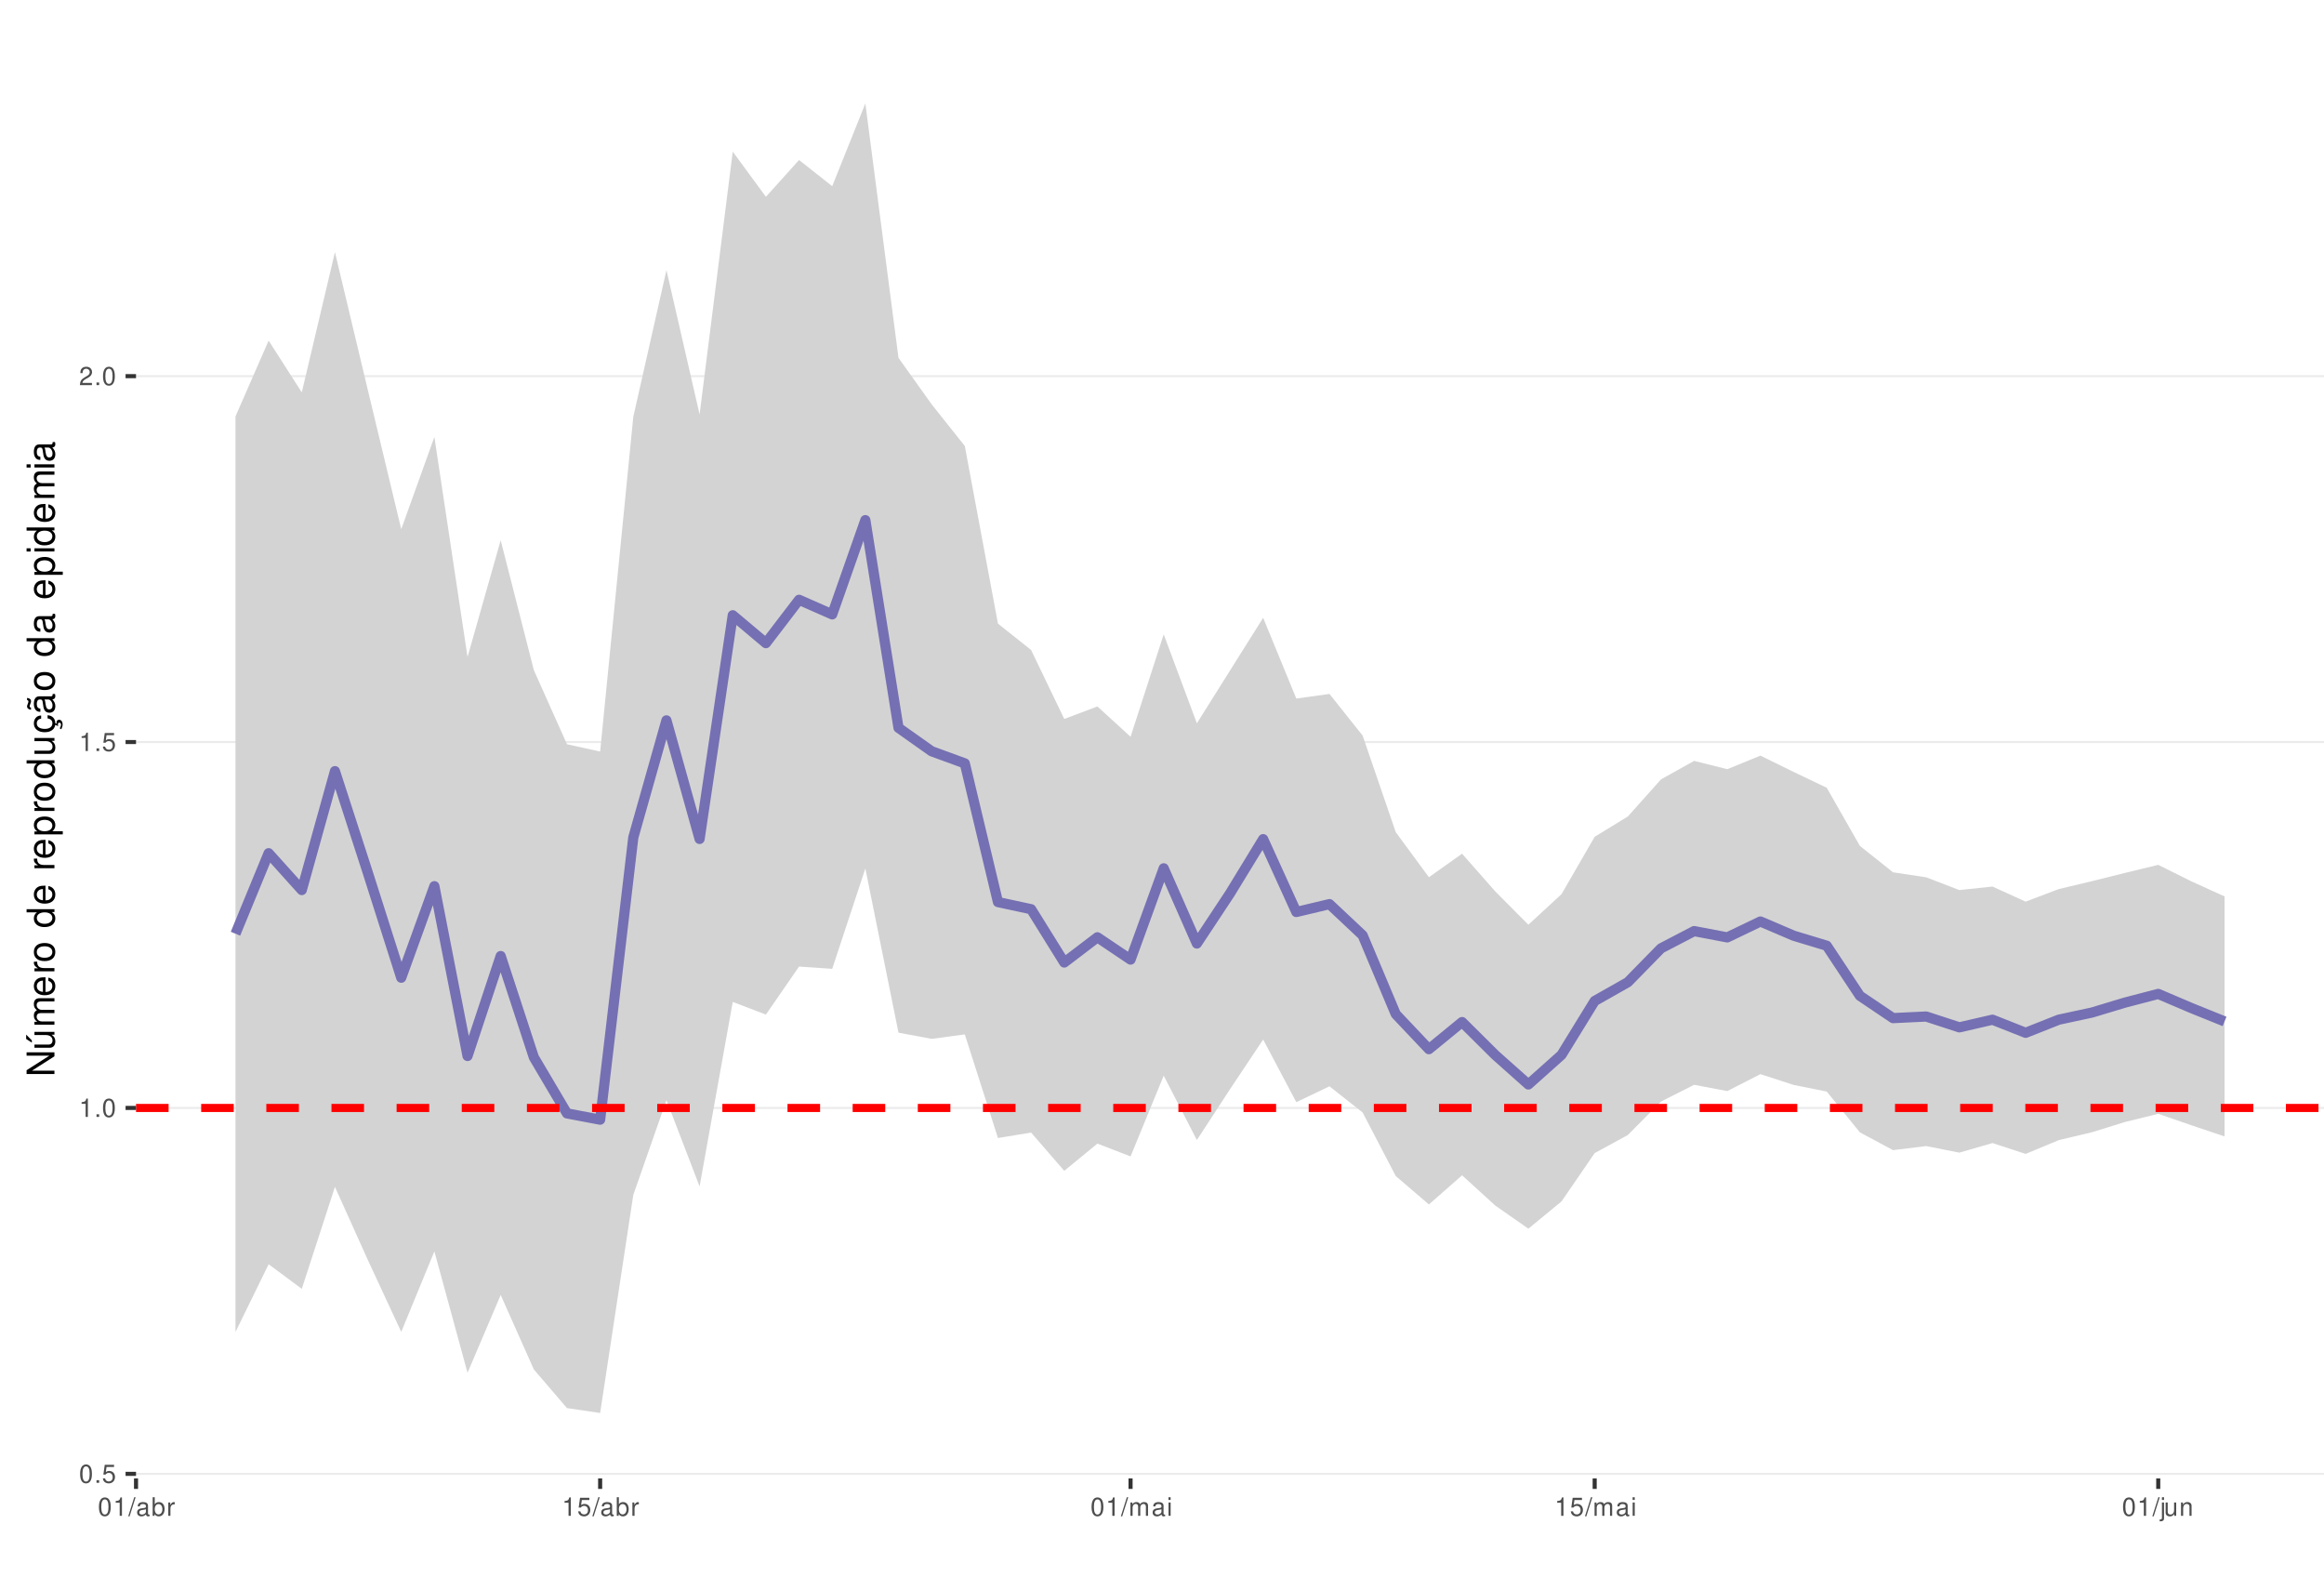
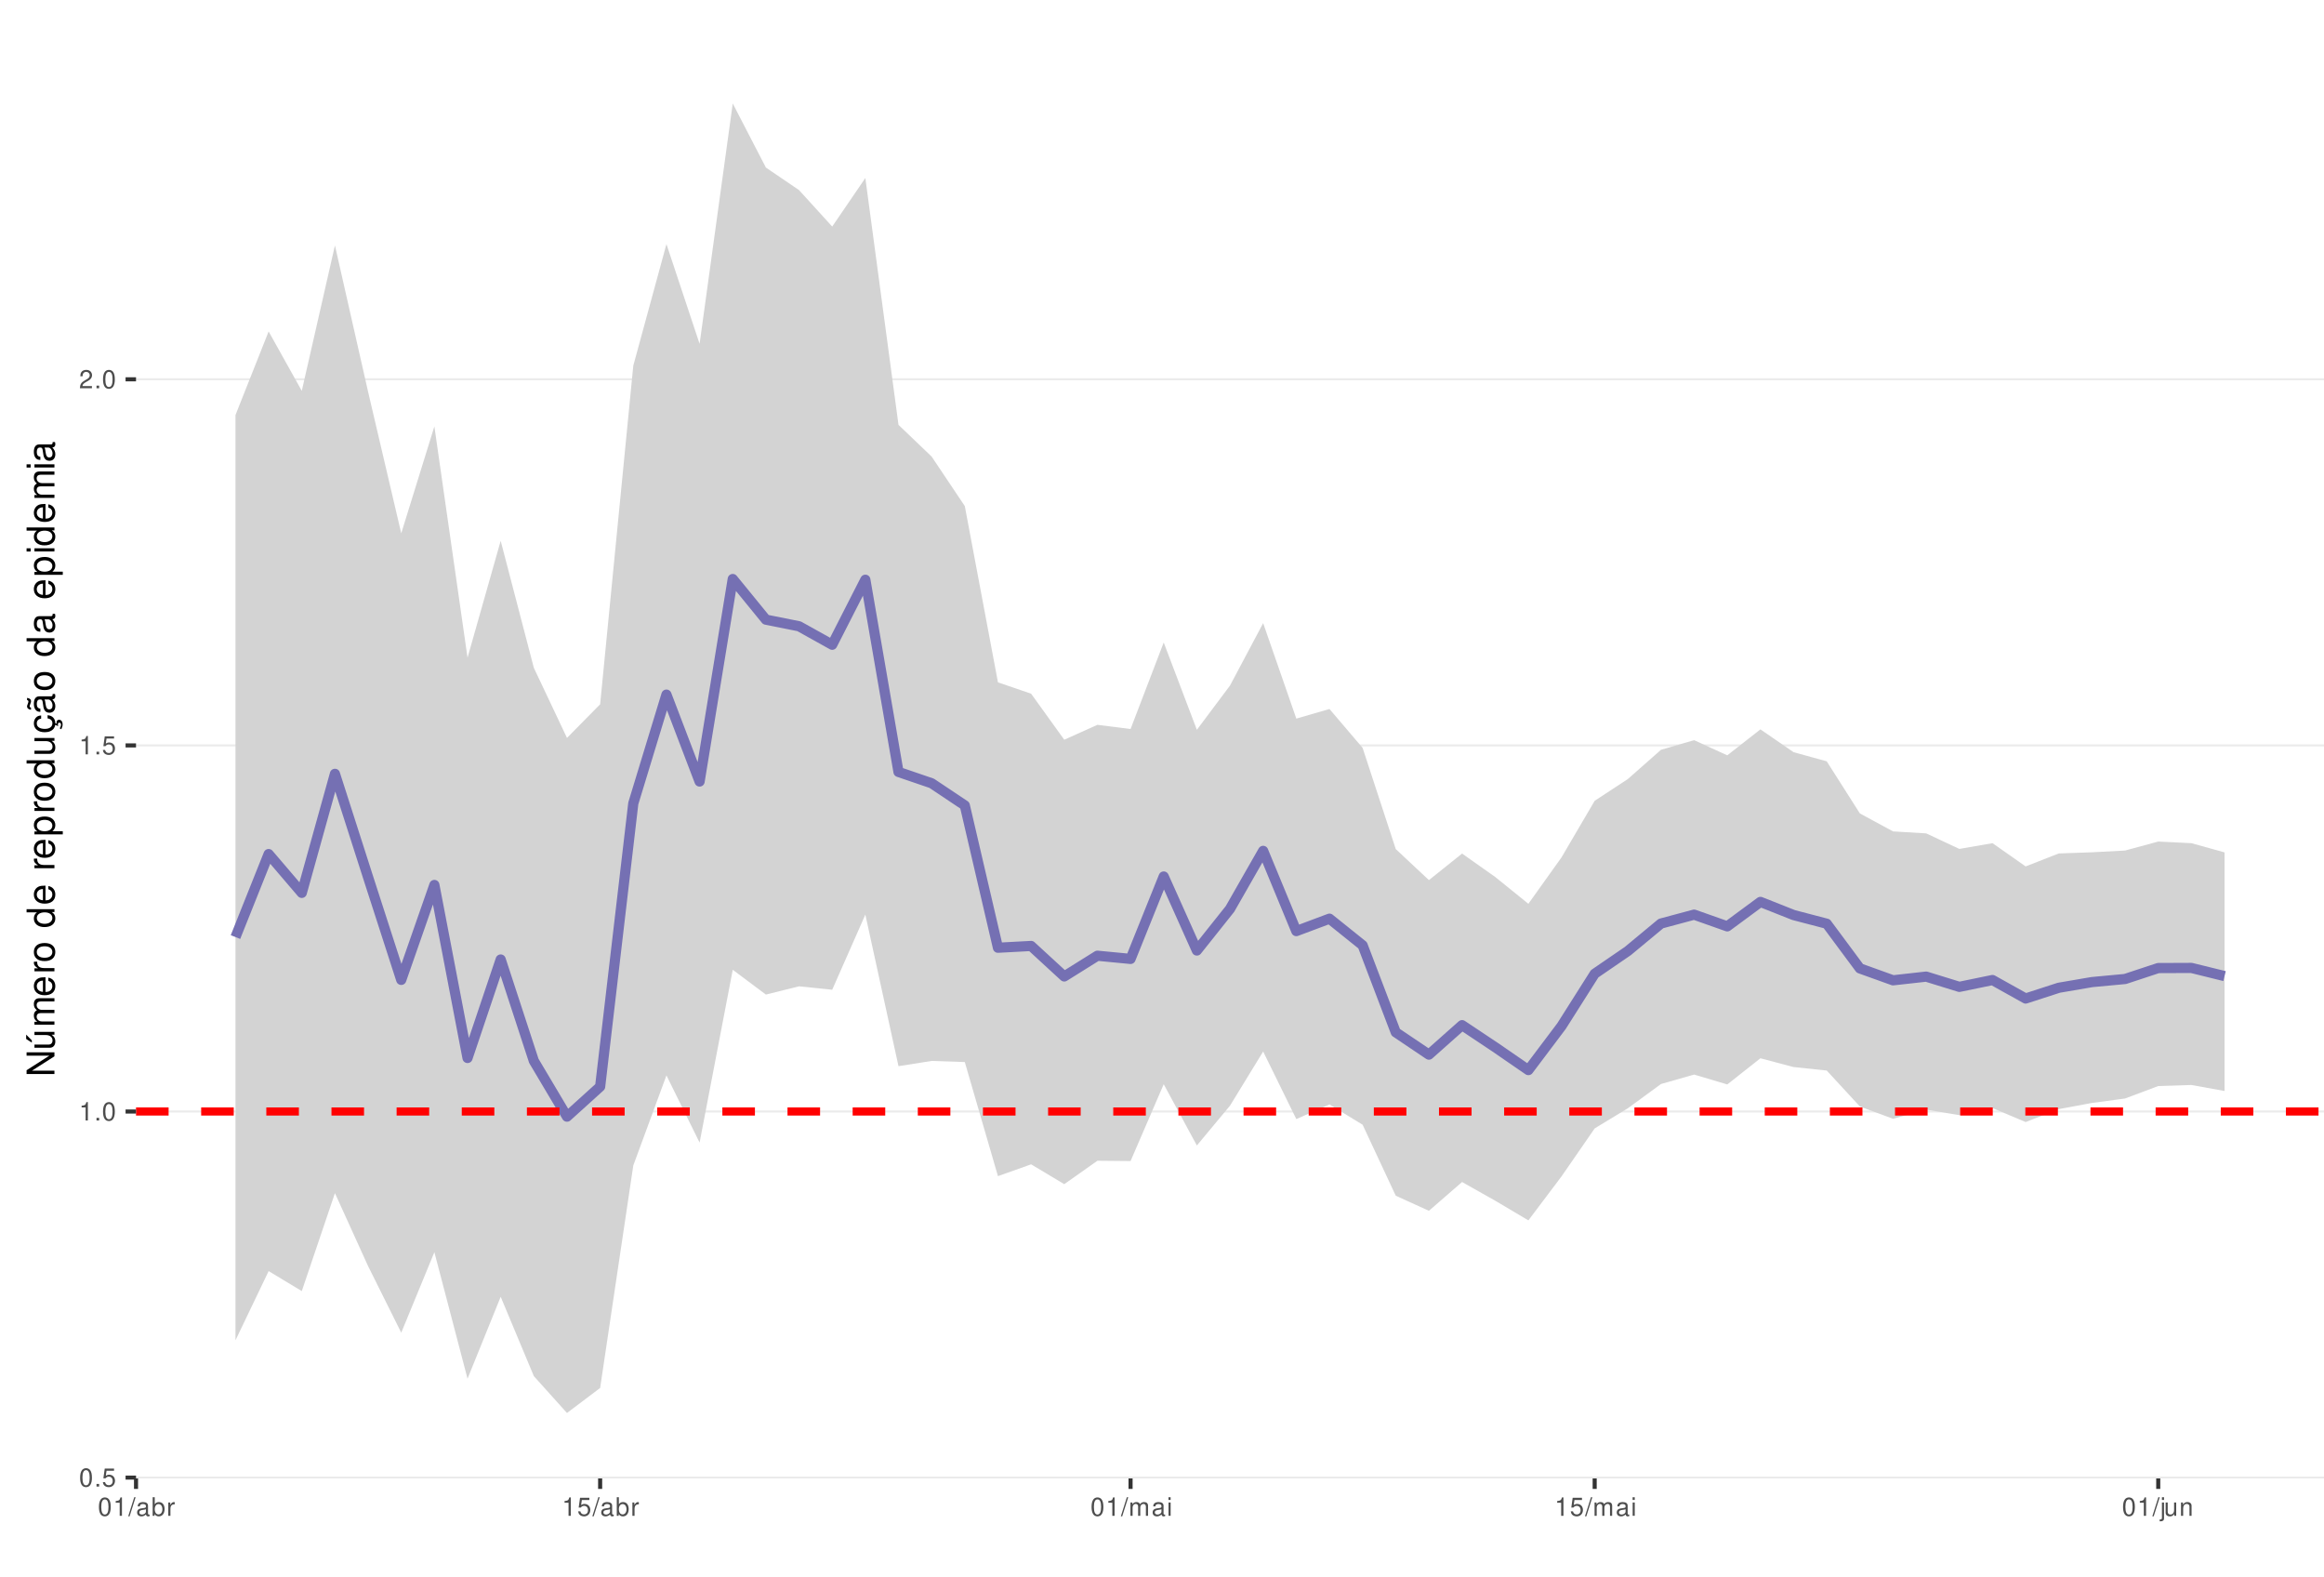
<svg xmlns="http://www.w3.org/2000/svg" xmlns:xlink="http://www.w3.org/1999/xlink" width="609pt" height="413pt" viewBox="0 0 609 413" version="1.1">
  <defs>
    <g>
      <symbol overflow="visible" id="glyph0-0">
        <path style="stroke:none;" d="" />
      </symbol>
      <symbol overflow="visible" id="glyph0-1">
        <path style="stroke:none;" d="M 1.828 -4.812 C 1.391 -4.812 0.984 -4.609 0.75 -4.281 C 0.438 -3.859 0.281 -3.219 0.281 -2.328 C 0.281 -0.703 0.812 0.156 1.828 0.156 C 2.828 0.156 3.375 -0.703 3.375 -2.297 C 3.375 -3.219 3.234 -3.844 2.922 -4.281 C 2.672 -4.625 2.281 -4.812 1.828 -4.812 Z M 1.828 -4.297 C 2.469 -4.297 2.781 -3.641 2.781 -2.344 C 2.781 -0.969 2.469 -0.328 1.812 -0.328 C 1.203 -0.328 0.891 -1 0.891 -2.328 C 0.891 -3.641 1.203 -4.297 1.828 -4.297 Z M 1.828 -4.297 " />
      </symbol>
      <symbol overflow="visible" id="glyph0-2">
        <path style="stroke:none;" d="M 1.266 -0.688 L 0.578 -0.688 L 0.578 0 L 1.266 0 Z M 1.266 -0.688 " />
      </symbol>
      <symbol overflow="visible" id="glyph0-3">
        <path style="stroke:none;" d="M 3.172 -4.719 L 0.734 -4.719 L 0.375 -2.156 L 0.922 -2.156 C 1.188 -2.469 1.422 -2.594 1.797 -2.594 C 2.422 -2.594 2.812 -2.156 2.812 -1.453 C 2.812 -0.781 2.422 -0.359 1.781 -0.359 C 1.266 -0.359 0.953 -0.625 0.812 -1.156 L 0.234 -1.156 C 0.312 -0.766 0.375 -0.578 0.516 -0.406 C 0.781 -0.047 1.266 0.156 1.797 0.156 C 2.75 0.156 3.422 -0.547 3.422 -1.531 C 3.422 -2.469 2.797 -3.109 1.891 -3.109 C 1.562 -3.109 1.297 -3.016 1.016 -2.828 L 1.203 -4.141 L 3.172 -4.141 Z M 3.172 -4.719 " />
      </symbol>
      <symbol overflow="visible" id="glyph0-4">
        <path style="stroke:none;" d="M 1.719 -3.422 L 1.719 0 L 2.312 0 L 2.312 -4.812 L 1.922 -4.812 C 1.719 -4.078 1.578 -3.969 0.672 -3.859 L 0.672 -3.422 Z M 1.719 -3.422 " />
      </symbol>
      <symbol overflow="visible" id="glyph0-5">
        <path style="stroke:none;" d="M 3.375 -0.578 L 0.891 -0.578 C 0.938 -0.984 1.156 -1.234 1.734 -1.578 L 2.406 -1.953 C 3.062 -2.328 3.406 -2.812 3.406 -3.406 C 3.406 -3.812 3.234 -4.188 2.969 -4.438 C 2.688 -4.688 2.344 -4.812 1.891 -4.812 C 1.297 -4.812 0.844 -4.594 0.578 -4.188 C 0.422 -3.938 0.344 -3.641 0.328 -3.141 L 0.922 -3.141 C 0.938 -3.469 0.984 -3.672 1.062 -3.828 C 1.219 -4.125 1.516 -4.297 1.875 -4.297 C 2.406 -4.297 2.797 -3.906 2.797 -3.391 C 2.797 -3.016 2.578 -2.672 2.156 -2.438 L 1.547 -2.078 C 0.562 -1.516 0.281 -1.062 0.219 0 L 3.375 0 Z M 3.375 -0.578 " />
      </symbol>
      <symbol overflow="visible" id="glyph0-6">
        <path style="stroke:none;" d="M 1.531 -4.859 L -0.047 0.141 L 0.312 0.141 L 1.891 -4.859 Z M 1.531 -4.859 " />
      </symbol>
      <symbol overflow="visible" id="glyph0-7">
        <path style="stroke:none;" d="M 3.562 -0.328 C 3.5 -0.312 3.469 -0.312 3.438 -0.312 C 3.25 -0.312 3.141 -0.406 3.141 -0.578 L 3.141 -2.641 C 3.141 -3.25 2.688 -3.594 1.828 -3.594 C 1.312 -3.594 0.906 -3.438 0.672 -3.188 C 0.516 -3 0.453 -2.797 0.438 -2.453 L 0.984 -2.453 C 1.031 -2.875 1.297 -3.078 1.812 -3.078 C 2.312 -3.078 2.594 -2.891 2.594 -2.562 L 2.594 -2.406 C 2.578 -2.172 2.469 -2.078 2.016 -2.031 C 1.219 -1.922 1.109 -1.891 0.891 -1.812 C 0.484 -1.641 0.281 -1.328 0.281 -0.875 C 0.281 -0.25 0.719 0.156 1.422 0.156 C 1.859 0.156 2.219 0 2.609 -0.359 C 2.656 0 2.828 0.156 3.188 0.156 C 3.297 0.156 3.375 0.141 3.562 0.094 Z M 2.594 -1.094 C 2.594 -0.906 2.531 -0.797 2.375 -0.641 C 2.141 -0.438 1.875 -0.328 1.547 -0.328 C 1.109 -0.328 0.859 -0.547 0.859 -0.891 C 0.859 -1.266 1.094 -1.438 1.703 -1.531 C 2.297 -1.609 2.406 -1.641 2.594 -1.719 Z M 2.594 -1.094 " />
      </symbol>
      <symbol overflow="visible" id="glyph0-8">
        <path style="stroke:none;" d="M 0.359 -4.859 L 0.359 0 L 0.859 0 L 0.859 -0.453 C 1.125 -0.047 1.484 0.156 1.969 0.156 C 2.875 0.156 3.484 -0.594 3.484 -1.75 C 3.484 -2.891 2.922 -3.594 1.984 -3.594 C 1.516 -3.594 1.172 -3.406 0.906 -3.016 L 0.906 -4.859 Z M 1.891 -3.062 C 2.5 -3.062 2.906 -2.531 2.906 -1.703 C 2.906 -0.906 2.484 -0.359 1.891 -0.359 C 1.297 -0.359 0.906 -0.906 0.906 -1.719 C 0.906 -2.531 1.297 -3.062 1.891 -3.062 Z M 1.891 -3.062 " />
      </symbol>
      <symbol overflow="visible" id="glyph0-9">
        <path style="stroke:none;" d="M 0.453 -3.484 L 0.453 0 L 1.016 0 L 1.016 -1.812 C 1.031 -2.656 1.375 -3.016 2.141 -3 L 2.141 -3.562 C 2.047 -3.578 1.984 -3.594 1.922 -3.594 C 1.562 -3.594 1.297 -3.375 0.969 -2.859 L 0.969 -3.484 Z M 0.453 -3.484 " />
      </symbol>
      <symbol overflow="visible" id="glyph0-10">
        <path style="stroke:none;" d="M 0.469 -3.484 L 0.469 0 L 1.031 0 L 1.031 -2.188 C 1.031 -2.703 1.391 -3.109 1.844 -3.109 C 2.25 -3.109 2.484 -2.844 2.484 -2.406 L 2.484 0 L 3.047 0 L 3.047 -2.188 C 3.047 -2.703 3.422 -3.109 3.875 -3.109 C 4.266 -3.109 4.516 -2.844 4.516 -2.406 L 4.516 0 L 5.078 0 L 5.078 -2.609 C 5.078 -3.234 4.719 -3.594 4.062 -3.594 C 3.594 -3.594 3.312 -3.453 2.984 -3.062 C 2.781 -3.422 2.5 -3.594 2.047 -3.594 C 1.578 -3.594 1.266 -3.422 0.984 -3 L 0.984 -3.484 Z M 0.469 -3.484 " />
      </symbol>
      <symbol overflow="visible" id="glyph0-11">
        <path style="stroke:none;" d="M 1 -3.484 L 0.453 -3.484 L 0.453 0 L 1 0 Z M 1 -4.859 L 0.438 -4.859 L 0.438 -4.156 L 1 -4.156 Z M 1 -4.859 " />
      </symbol>
      <symbol overflow="visible" id="glyph0-12">
        <path style="stroke:none;" d="M 0.469 -3.484 L 0.469 0.5 C 0.469 0.859 0.359 0.969 0.016 0.969 C -0.031 0.969 -0.047 0.969 -0.125 0.953 L -0.125 1.438 C -0.047 1.438 -0.016 1.453 0.062 1.453 C 0.688 1.453 1.016 1.203 1.016 0.719 L 1.016 -3.484 Z M 1.016 -4.859 L 0.469 -4.859 L 0.469 -4.156 L 1.016 -4.156 Z M 1.016 -4.859 " />
      </symbol>
      <symbol overflow="visible" id="glyph0-13">
        <path style="stroke:none;" d="M 3.203 0 L 3.203 -3.484 L 2.656 -3.484 L 2.656 -1.516 C 2.656 -0.797 2.281 -0.328 1.703 -0.328 C 1.266 -0.328 0.984 -0.594 0.984 -1.016 L 0.984 -3.484 L 0.438 -3.484 L 0.438 -0.797 C 0.438 -0.219 0.859 0.156 1.547 0.156 C 2.062 0.156 2.391 -0.031 2.703 -0.484 L 2.703 0 Z M 3.203 0 " />
      </symbol>
      <symbol overflow="visible" id="glyph0-14">
        <path style="stroke:none;" d="M 0.469 -3.484 L 0.469 0 L 1.031 0 L 1.031 -1.922 C 1.031 -2.641 1.391 -3.109 1.969 -3.109 C 2.406 -3.109 2.688 -2.828 2.688 -2.422 L 2.688 0 L 3.234 0 L 3.234 -2.641 C 3.234 -3.219 2.812 -3.594 2.141 -3.594 C 1.625 -3.594 1.281 -3.391 0.984 -2.906 L 0.984 -3.484 Z M 0.469 -3.484 " />
      </symbol>
      <symbol overflow="visible" id="glyph1-0">
        <path style="stroke:none;" d="" />
      </symbol>
      <symbol overflow="visible" id="glyph1-1">
        <path style="stroke:none;" d="M -7.297 -6.453 L -7.297 -5.578 L -1.328 -5.578 L -7.297 -1.766 L -7.297 -0.766 L 0 -0.766 L 0 -1.641 L -5.906 -1.641 L 0 -5.406 L 0 -6.453 Z M -7.297 -6.453 " />
      </symbol>
      <symbol overflow="visible" id="glyph1-2">
        <path style="stroke:none;" d="M 0 -4.812 L -5.234 -4.812 L -5.234 -3.984 L -2.266 -3.984 C -1.203 -3.984 -0.5 -3.438 -0.5 -2.562 C -0.5 -1.906 -0.906 -1.484 -1.531 -1.484 L -5.234 -1.484 L -5.234 -0.656 L -1.203 -0.656 C -0.328 -0.656 0.234 -1.297 0.234 -2.312 C 0.234 -3.094 -0.047 -3.578 -0.734 -4.062 L 0 -4.062 Z M -7.406 -2.953 L -5.922 -2 L -5.922 -2.594 L -7.406 -4.094 Z M -7.406 -2.953 " />
      </symbol>
      <symbol overflow="visible" id="glyph1-3">
        <path style="stroke:none;" d="M -5.234 -0.703 L 0 -0.703 L 0 -1.547 L -3.297 -1.547 C -4.047 -1.547 -4.656 -2.094 -4.656 -2.766 C -4.656 -3.391 -4.281 -3.734 -3.609 -3.734 L 0 -3.734 L 0 -4.578 L -3.297 -4.578 C -4.047 -4.578 -4.656 -5.125 -4.656 -5.812 C -4.656 -6.422 -4.266 -6.781 -3.609 -6.781 L 0 -6.781 L 0 -7.625 L -3.938 -7.625 C -4.875 -7.625 -5.391 -7.078 -5.391 -6.094 C -5.391 -5.406 -5.188 -4.984 -4.594 -4.484 C -5.156 -4.188 -5.391 -3.766 -5.391 -3.078 C -5.391 -2.375 -5.125 -1.906 -4.5 -1.469 L -5.234 -1.469 Z M -5.234 -0.703 " />
      </symbol>
      <symbol overflow="visible" id="glyph1-4">
        <path style="stroke:none;" d="M -2.344 -5.125 C -3.141 -5.125 -3.625 -5.062 -4.016 -4.922 C -4.875 -4.578 -5.391 -3.781 -5.391 -2.797 C -5.391 -1.344 -4.281 -0.406 -2.547 -0.406 C -0.812 -0.406 0.234 -1.297 0.234 -2.781 C 0.234 -3.984 -0.453 -4.812 -1.594 -5.016 L -1.594 -4.188 C -0.906 -3.953 -0.547 -3.484 -0.547 -2.812 C -0.547 -2.281 -0.781 -1.828 -1.219 -1.547 C -1.516 -1.344 -1.812 -1.281 -2.344 -1.266 Z M -3.016 -1.297 C -3.984 -1.359 -4.625 -1.953 -4.625 -2.797 C -4.625 -3.641 -3.953 -4.234 -3.016 -4.234 Z M -3.016 -1.297 " />
      </symbol>
      <symbol overflow="visible" id="glyph1-5">
        <path style="stroke:none;" d="M -5.234 -0.688 L 0 -0.688 L 0 -1.531 L -2.719 -1.531 C -3.984 -1.547 -4.547 -2.062 -4.516 -3.203 L -5.359 -3.203 C -5.375 -3.062 -5.391 -2.984 -5.391 -2.891 C -5.391 -2.344 -5.062 -1.938 -4.297 -1.453 L -5.234 -1.453 Z M -5.234 -0.688 " />
      </symbol>
      <symbol overflow="visible" id="glyph1-6">
        <path style="stroke:none;" d="M -5.391 -2.719 C -5.391 -1.234 -4.344 -0.359 -2.578 -0.359 C -0.812 -0.359 0.234 -1.234 0.234 -2.734 C 0.234 -4.203 -0.812 -5.094 -2.547 -5.094 C -4.359 -5.094 -5.391 -4.234 -5.391 -2.719 Z M -4.625 -2.734 C -4.625 -3.672 -3.844 -4.234 -2.547 -4.234 C -1.312 -4.234 -0.547 -3.656 -0.547 -2.734 C -0.547 -1.797 -1.312 -1.234 -2.578 -1.234 C -3.844 -1.234 -4.625 -1.797 -4.625 -2.734 Z M -4.625 -2.734 " />
      </symbol>
      <symbol overflow="visible" id="glyph1-7">
        <path style="stroke:none;" d="" />
      </symbol>
      <symbol overflow="visible" id="glyph1-8">
        <path style="stroke:none;" d="M -7.297 -4.953 L -7.297 -4.125 L -4.578 -4.125 C -5.109 -3.766 -5.391 -3.203 -5.391 -2.516 C -5.391 -1.156 -4.297 -0.266 -2.625 -0.266 C -0.859 -0.266 0.234 -1.125 0.234 -2.547 C 0.234 -3.266 -0.047 -3.766 -0.688 -4.203 L 0 -4.203 L 0 -4.953 Z M -4.609 -2.656 C -4.609 -3.547 -3.812 -4.125 -2.562 -4.125 C -1.344 -4.125 -0.547 -3.547 -0.547 -2.656 C -0.547 -1.734 -1.359 -1.125 -2.578 -1.125 C -3.797 -1.125 -4.609 -1.734 -4.609 -2.656 Z M -4.609 -2.656 " />
      </symbol>
      <symbol overflow="visible" id="glyph1-9">
        <path style="stroke:none;" d="M 2.188 -0.547 L 2.188 -1.375 L -0.547 -1.375 C -0.016 -1.812 0.234 -2.312 0.234 -2.984 C 0.234 -4.344 -0.859 -5.234 -2.531 -5.234 C -4.297 -5.234 -5.391 -4.375 -5.391 -2.984 C -5.391 -2.266 -5.062 -1.703 -4.453 -1.312 L -5.234 -1.312 L -5.234 -0.547 Z M -4.609 -2.844 C -4.609 -3.766 -3.797 -4.359 -2.547 -4.359 C -1.359 -4.359 -0.547 -3.75 -0.547 -2.844 C -0.547 -1.953 -1.344 -1.375 -2.578 -1.375 C -3.812 -1.375 -4.609 -1.953 -4.609 -2.844 Z M -4.609 -2.844 " />
      </symbol>
      <symbol overflow="visible" id="glyph1-10">
        <path style="stroke:none;" d="M 0 -4.812 L -5.234 -4.812 L -5.234 -3.984 L -2.266 -3.984 C -1.203 -3.984 -0.5 -3.438 -0.5 -2.562 C -0.5 -1.906 -0.906 -1.484 -1.531 -1.484 L -5.234 -1.484 L -5.234 -0.656 L -1.203 -0.656 C -0.328 -0.656 0.234 -1.297 0.234 -2.312 C 0.234 -3.094 -0.047 -3.578 -0.734 -4.062 L 0 -4.062 Z M 0 -4.812 " />
      </symbol>
      <symbol overflow="visible" id="glyph1-11">
        <path style="stroke:none;" d="M 0.234 -2.641 C 0.234 -3.875 -0.547 -4.703 -1.797 -4.766 L -1.797 -3.938 C -0.953 -3.797 -0.531 -3.359 -0.531 -2.656 C -0.531 -1.734 -1.281 -1.188 -2.516 -1.188 C -3.844 -1.188 -4.625 -1.719 -4.625 -2.625 C -4.625 -3.328 -4.203 -3.766 -3.484 -3.875 L -3.484 -4.703 C -3.984 -4.672 -4.312 -4.562 -4.609 -4.359 C -5.094 -4 -5.391 -3.375 -5.391 -2.641 C -5.391 -1.219 -4.266 -0.312 -2.531 -0.312 C -1.469 -0.312 -0.625 -0.672 -0.156 -1.312 C 0.047 -1.594 0.125 -1.812 0.203 -2.25 L 0.922 -1.938 L 0.984 -2.062 C 0.938 -2.188 0.906 -2.25 0.906 -2.375 C 0.906 -2.656 1.047 -2.828 1.281 -2.828 C 1.547 -2.828 1.734 -2.594 1.734 -2.297 C 1.734 -2.031 1.672 -1.844 1.438 -1.406 L 1.406 -1.312 L 1.812 -1.094 C 2.078 -1.75 2.141 -1.953 2.141 -2.344 C 2.141 -3.109 1.781 -3.578 1.203 -3.578 C 0.781 -3.578 0.547 -3.297 0.547 -2.797 C 0.547 -2.703 0.547 -2.641 0.562 -2.516 Z M 0.234 -2.641 " />
      </symbol>
      <symbol overflow="visible" id="glyph1-12">
        <path style="stroke:none;" d="M -0.484 -5.344 C -0.469 -5.266 -0.469 -5.219 -0.469 -5.172 C -0.469 -4.875 -0.625 -4.719 -0.875 -4.719 L -3.953 -4.719 C -4.891 -4.719 -5.391 -4.047 -5.391 -2.75 C -5.391 -1.984 -5.172 -1.375 -4.781 -1.016 C -4.516 -0.766 -4.203 -0.672 -3.688 -0.656 L -3.688 -1.484 C -4.328 -1.562 -4.625 -1.938 -4.625 -2.719 C -4.625 -3.484 -4.344 -3.891 -3.844 -3.891 L -3.625 -3.891 C -3.266 -3.875 -3.125 -3.703 -3.047 -3.016 C -2.891 -1.844 -2.844 -1.656 -2.719 -1.344 C -2.453 -0.734 -2 -0.422 -1.312 -0.422 C -0.375 -0.422 0.234 -1.078 0.234 -2.141 C 0.234 -2.797 0 -3.328 -0.547 -3.922 C 0 -3.984 0.234 -4.234 0.234 -4.781 C 0.234 -4.953 0.203 -5.062 0.141 -5.344 Z M -1.656 -3.891 C -1.375 -3.891 -1.203 -3.812 -0.969 -3.562 C -0.656 -3.219 -0.5 -2.812 -0.5 -2.312 C -0.5 -1.672 -0.812 -1.297 -1.344 -1.297 C -1.891 -1.297 -2.172 -1.656 -2.297 -2.547 C -2.422 -3.438 -2.453 -3.609 -2.594 -3.891 Z M -7.172 -3.75 C -6.922 -3.672 -6.812 -3.547 -6.812 -3.375 C -6.812 -3.25 -6.875 -2.984 -6.984 -2.734 C -7.156 -2.312 -7.172 -2.25 -7.172 -2.047 C -7.172 -1.594 -6.797 -1.297 -6.141 -1.188 L -6.141 -1.766 C -6.375 -1.812 -6.5 -1.938 -6.5 -2.094 C -6.5 -2.203 -6.469 -2.344 -6.375 -2.578 C -6.156 -3.156 -6.125 -3.234 -6.125 -3.438 C -6.125 -3.922 -6.484 -4.219 -7.172 -4.312 Z M -7.172 -3.75 " />
      </symbol>
      <symbol overflow="visible" id="glyph1-13">
        <path style="stroke:none;" d="M -0.484 -5.344 C -0.469 -5.266 -0.469 -5.219 -0.469 -5.172 C -0.469 -4.875 -0.625 -4.719 -0.875 -4.719 L -3.953 -4.719 C -4.891 -4.719 -5.391 -4.047 -5.391 -2.75 C -5.391 -1.984 -5.172 -1.375 -4.781 -1.016 C -4.516 -0.766 -4.203 -0.672 -3.688 -0.656 L -3.688 -1.484 C -4.328 -1.562 -4.625 -1.938 -4.625 -2.719 C -4.625 -3.484 -4.344 -3.891 -3.844 -3.891 L -3.625 -3.891 C -3.266 -3.875 -3.125 -3.703 -3.047 -3.016 C -2.891 -1.844 -2.844 -1.656 -2.719 -1.344 C -2.453 -0.734 -2 -0.422 -1.312 -0.422 C -0.375 -0.422 0.234 -1.078 0.234 -2.141 C 0.234 -2.797 0 -3.328 -0.547 -3.922 C 0 -3.984 0.234 -4.234 0.234 -4.781 C 0.234 -4.953 0.203 -5.062 0.141 -5.344 Z M -1.656 -3.891 C -1.375 -3.891 -1.203 -3.812 -0.969 -3.562 C -0.656 -3.219 -0.5 -2.812 -0.5 -2.312 C -0.5 -1.672 -0.812 -1.297 -1.344 -1.297 C -1.891 -1.297 -2.172 -1.656 -2.297 -2.547 C -2.422 -3.438 -2.453 -3.609 -2.594 -3.891 Z M -1.656 -3.891 " />
      </symbol>
      <symbol overflow="visible" id="glyph1-14">
        <path style="stroke:none;" d="M -5.234 -1.5 L -5.234 -0.672 L 0 -0.672 L 0 -1.5 Z M -7.297 -1.5 L -7.297 -0.656 L -6.234 -0.656 L -6.234 -1.5 Z M -7.297 -1.5 " />
      </symbol>
    </g>
    <clipPath id="clip1">
      <path d="M 35.645 9.961 L 609 9.961 L 609 387.328 L 35.645 387.328 Z M 35.645 9.961 " />
    </clipPath>
    <clipPath id="clip2">
-       <path d="M 35.645 385 L 609 385 L 609 387 L 35.645 387 Z M 35.645 385 " />
+       <path d="M 35.645 386 L 609 386 L 609 387.328 L 35.645 387.328 Z M 35.645 386 " />
    </clipPath>
    <clipPath id="clip3">
-       <path d="M 35.645 289 L 609 289 L 609 291 L 35.645 291 Z M 35.645 289 " />
+       <path d="M 35.645 290 L 609 290 L 609 292 L 35.645 292 Z M 35.645 290 " />
    </clipPath>
    <clipPath id="clip4">
-       <path d="M 35.645 194 L 609 194 L 609 195 L 35.645 195 Z M 35.645 194 " />
+       <path d="M 35.645 195 L 609 195 L 609 196 L 35.645 196 Z M 35.645 195 " />
    </clipPath>
    <clipPath id="clip5">
-       <path d="M 35.645 98 L 609 98 L 609 99 L 35.645 99 Z M 35.645 98 " />
+       <path d="M 35.645 99 L 609 99 L 609 100 L 35.645 100 Z M 35.645 99 " />
    </clipPath>
    <clipPath id="clip6">
-       <path d="M 35.645 289 L 609 289 L 609 292 L 35.645 292 Z M 35.645 289 " />
+       <path d="M 35.645 290 L 609 290 L 609 293 L 35.645 293 Z M 35.645 290 " />
    </clipPath>
  </defs>
  <g id="surface53">
    <rect x="0" y="0" width="609" height="413" style="fill:rgb(100%,100%,100%);fill-opacity:1;stroke:none;" />
    <rect x="0" y="0" width="609" height="413" style="fill:rgb(100%,100%,100%);fill-opacity:1;stroke:none;" />
    <path style="fill:none;stroke-width:1.067;stroke-linecap:round;stroke-linejoin:round;stroke:rgb(100%,100%,100%);stroke-opacity:1;stroke-miterlimit:10;" d="M 0 413 L 609 413 L 609 0 L 0 0 Z M 0 413 " />
    <g clip-path="url(#clip1)" clip-rule="nonzero">
      <path style=" stroke:none;fill-rule:nonzero;fill:rgb(100%,100%,100%);fill-opacity:1;" d="M 35.645 387.328 L 609 387.328 L 609 9.961 L 35.645 9.961 Z M 35.645 387.328 " />
    </g>
    <g clip-path="url(#clip2)" clip-rule="nonzero">
-       <path style="fill:none;stroke-width:0.533;stroke-linecap:butt;stroke-linejoin:round;stroke:rgb(92.157%,92.157%,92.157%);stroke-opacity:1;stroke-miterlimit:10;" d="M 35.645 386.121 L 609 386.121 " />
+       <path style="fill:none;stroke-width:0.533;stroke-linecap:butt;stroke-linejoin:round;stroke:rgb(92.157%,92.157%,92.157%);stroke-opacity:1;stroke-miterlimit:10;" d="M 35.645 387.105 L 609 387.105 " />
    </g>
    <g clip-path="url(#clip3)" clip-rule="nonzero">
-       <path style="fill:none;stroke-width:0.533;stroke-linecap:butt;stroke-linejoin:round;stroke:rgb(92.157%,92.157%,92.157%);stroke-opacity:1;stroke-miterlimit:10;" d="M 35.645 290.262 L 609 290.262 " />
+       <path style="fill:none;stroke-width:0.533;stroke-linecap:butt;stroke-linejoin:round;stroke:rgb(92.157%,92.157%,92.157%);stroke-opacity:1;stroke-miterlimit:10;" d="M 35.645 291.195 L 609 291.195 " />
    </g>
    <g clip-path="url(#clip4)" clip-rule="nonzero">
-       <path style="fill:none;stroke-width:0.533;stroke-linecap:butt;stroke-linejoin:round;stroke:rgb(92.157%,92.157%,92.157%);stroke-opacity:1;stroke-miterlimit:10;" d="M 35.645 194.402 L 609 194.402 " />
+       <path style="fill:none;stroke-width:0.533;stroke-linecap:butt;stroke-linejoin:round;stroke:rgb(92.157%,92.157%,92.157%);stroke-opacity:1;stroke-miterlimit:10;" d="M 35.645 195.281 L 609 195.281 " />
    </g>
    <g clip-path="url(#clip5)" clip-rule="nonzero">
-       <path style="fill:none;stroke-width:0.533;stroke-linecap:butt;stroke-linejoin:round;stroke:rgb(92.157%,92.157%,92.157%);stroke-opacity:1;stroke-miterlimit:10;" d="M 35.645 98.543 L 609 98.543 " />
-     </g>
-     <path style=" stroke:none;fill-rule:nonzero;fill:rgb(82.745%,82.745%,82.745%);fill-opacity:1;" d="M 61.707 109.102 L 70.395 89.234 L 79.082 102.793 L 87.77 66.059 L 96.457 102.453 L 105.145 138.645 L 113.828 114.477 L 122.516 172.113 L 131.203 141.539 L 139.891 175.559 L 148.578 194.98 L 157.266 196.895 L 165.953 109.207 L 174.641 70.773 L 183.328 108.574 L 192.016 39.719 L 200.703 51.559 L 209.391 41.918 L 218.078 48.777 L 226.762 27.117 L 235.449 93.758 L 244.137 105.918 L 252.824 116.844 L 261.512 163.379 L 270.199 170.285 L 278.887 188.355 L 287.574 185.078 L 296.262 193.02 L 304.949 166.188 L 313.637 189.5 L 322.324 175.664 L 331.008 161.852 L 339.695 183.012 L 348.383 181.793 L 357.07 192.703 L 365.758 218.016 L 374.445 229.816 L 383.133 223.652 L 391.82 233.52 L 400.508 242.254 L 409.195 234.25 L 417.883 219.223 L 426.57 213.906 L 435.258 204.188 L 443.941 199.336 L 452.629 201.516 L 461.316 197.961 L 470.004 202.227 L 478.691 206.379 L 487.379 221.605 L 496.066 228.527 L 504.754 229.84 L 513.441 233.18 L 522.129 232.262 L 530.816 236.215 L 539.504 232.918 L 548.191 230.848 L 556.875 228.68 L 565.562 226.578 L 574.25 230.898 L 582.938 234.844 L 582.938 297.723 L 574.25 294.797 L 565.562 291.797 L 556.875 293.934 L 548.191 296.629 L 539.504 298.688 L 530.816 302.305 L 522.129 299.461 L 513.441 301.969 L 504.754 300.25 L 496.066 301.316 L 487.379 296.652 L 478.691 285.965 L 470.004 284.227 L 461.316 281.406 L 452.629 285.844 L 443.941 284.199 L 435.258 288.59 L 426.57 297.355 L 417.883 302.09 L 409.195 314.746 L 400.508 321.891 L 391.82 315.824 L 383.133 307.91 L 374.445 315.539 L 365.758 308.105 L 357.07 291.445 L 348.383 284.594 L 339.695 288.75 L 331.008 272.332 L 322.324 285.352 L 313.637 298.664 L 304.949 281.805 L 296.262 302.957 L 287.574 299.602 L 278.887 306.734 L 270.199 296.711 L 261.512 298.137 L 252.824 271 L 244.137 272.16 L 235.449 270.543 L 226.762 227.531 L 218.078 253.816 L 209.391 253.223 L 200.703 265.801 L 192.016 262.484 L 183.328 310.82 L 174.641 288.215 L 165.953 313.043 L 157.266 370.176 L 148.578 368.895 L 139.891 358.77 L 131.203 339.258 L 122.516 359.648 L 113.828 327.836 L 105.145 348.926 L 96.457 330.234 L 87.77 310.938 L 79.082 337.652 L 70.395 331.211 L 61.707 348.957 Z M 61.707 109.102 " />
-     <path style="fill:none;stroke-width:2.667;stroke-linecap:butt;stroke-linejoin:round;stroke:rgb(45.882%,43.922%,70.196%);stroke-opacity:1;stroke-miterlimit:10;" d="M 61.707 244.613 L 70.395 223.523 L 79.082 233.176 L 87.77 202.027 L 96.457 228.863 L 105.145 256.145 L 113.828 232.164 L 122.516 276.652 L 131.203 250.461 L 139.891 276.988 L 148.578 291.691 L 157.266 293.336 L 165.953 219.41 L 174.641 188.723 L 183.328 219.789 L 192.016 161.184 L 200.703 168.492 L 209.391 157.133 L 218.078 160.957 L 226.762 136.266 L 235.449 190.672 L 244.137 196.82 L 252.824 199.992 L 261.512 236.324 L 270.199 238.195 L 278.887 252.164 L 287.574 245.551 L 296.262 251.391 L 304.949 227.48 L 313.637 247.188 L 322.324 234.055 L 331.008 219.84 L 339.695 238.93 L 348.383 236.863 L 357.07 245.027 L 365.758 265.684 L 374.445 274.867 L 383.133 267.758 L 391.82 276.379 L 400.508 284.113 L 409.195 276.359 L 417.883 262.242 L 426.57 257.324 L 435.258 248.453 L 443.941 243.93 L 452.629 245.582 L 461.316 241.414 L 470.004 245.129 L 478.691 247.758 L 487.379 260.879 L 496.066 266.73 L 504.754 266.309 L 513.441 269.148 L 522.129 267.145 L 530.816 270.578 L 539.504 267.137 L 548.191 265.27 L 556.875 262.652 L 565.562 260.387 L 574.25 264.09 L 582.938 267.598 " />
+       <path style="fill:none;stroke-width:0.533;stroke-linecap:butt;stroke-linejoin:round;stroke:rgb(92.157%,92.157%,92.157%);stroke-opacity:1;stroke-miterlimit:10;" d="M 35.645 99.367 L 609 99.367 " />
+     </g>
+     <path style=" stroke:none;fill-rule:nonzero;fill:rgb(82.745%,82.745%,82.745%);fill-opacity:1;" d="M 61.707 108.734 L 70.395 86.832 L 79.082 102.402 L 87.77 64.297 L 96.457 102.645 L 105.145 139.723 L 113.828 111.711 L 122.516 172.301 L 131.203 141.684 L 139.891 174.961 L 148.578 193.32 L 157.266 184.508 L 165.953 95.797 L 174.641 63.949 L 183.328 90.082 L 192.016 27.117 L 200.703 43.898 L 209.391 49.809 L 218.078 59.355 L 226.762 46.641 L 235.449 111.305 L 244.137 119.617 L 252.824 132.582 L 261.512 178.762 L 270.199 181.734 L 278.887 193.797 L 287.574 189.891 L 296.262 190.992 L 304.949 168.32 L 313.637 191.195 L 322.324 179.598 L 331.008 163.25 L 339.695 188.262 L 348.383 185.742 L 357.07 195.934 L 365.758 222.445 L 374.445 230.57 L 383.133 223.617 L 391.82 229.754 L 400.508 236.777 L 409.195 224.613 L 417.883 209.793 L 426.57 204.098 L 435.258 196.43 L 443.941 193.91 L 452.629 197.883 L 461.316 191.082 L 470.004 197.059 L 478.691 199.453 L 487.379 213.105 L 496.066 217.812 L 504.754 218.332 L 513.441 222.402 L 522.129 220.895 L 530.816 226.984 L 539.504 223.586 L 548.191 223.285 L 556.875 222.824 L 565.562 220.469 L 574.25 220.898 L 582.938 223.309 L 582.938 285.82 L 574.25 284.246 L 565.562 284.523 L 556.875 287.785 L 548.191 288.953 L 539.504 290.566 L 530.816 293.957 L 522.129 290.289 L 513.441 292.148 L 504.754 290.707 L 496.066 293.105 L 487.379 289.883 L 478.691 280.461 L 470.004 279.547 L 461.316 277.246 L 452.629 284.105 L 443.941 281.516 L 435.258 283.992 L 426.57 290.348 L 417.883 295.621 L 409.195 308.191 L 400.508 319.715 L 391.82 314.562 L 383.133 309.668 L 374.445 317.207 L 365.758 313.258 L 357.07 294.656 L 348.383 289.348 L 339.695 293.176 L 331.008 275.477 L 322.324 289.664 L 313.637 300.098 L 304.949 284.043 L 296.262 304.176 L 287.574 304.094 L 278.887 310.227 L 270.199 305.035 L 261.512 308.129 L 252.824 278.238 L 244.137 277.945 L 235.449 279.32 L 226.762 239.609 L 218.078 259.297 L 209.391 258.398 L 200.703 260.559 L 192.016 254.066 L 183.328 299.344 L 174.641 281.734 L 165.953 305.332 L 157.266 363.617 L 148.578 370.176 L 139.891 360.516 L 131.203 339.734 L 122.516 361.188 L 113.828 328.047 L 105.145 349.141 L 96.457 331.699 L 87.77 312.578 L 79.082 338.242 L 70.395 333.004 L 61.707 351.133 Z M 61.707 108.734 " />
+     <path style="fill:none;stroke-width:2.667;stroke-linecap:butt;stroke-linejoin:round;stroke:rgb(45.882%,43.922%,70.196%);stroke-opacity:1;stroke-miterlimit:10;" d="M 61.707 245.496 L 70.395 223.75 L 79.082 233.918 L 87.77 202.73 L 96.457 229.82 L 105.145 256.711 L 113.828 231.844 L 122.516 277.172 L 131.203 251.375 L 139.891 277.93 L 148.578 292.543 L 157.266 284.684 L 165.953 210.473 L 174.641 181.977 L 183.328 204.742 L 192.016 151.691 L 200.703 162.336 L 209.391 164.074 L 218.078 168.91 L 226.762 151.883 L 235.449 202.234 L 244.137 205.203 L 252.824 211.004 L 261.512 248.289 L 270.199 247.824 L 278.887 255.812 L 287.574 250.383 L 296.262 251.219 L 304.949 229.629 L 313.637 249.02 L 322.324 238.113 L 331.008 222.914 L 339.695 243.93 L 348.383 240.676 L 357.07 247.648 L 365.758 270.445 L 374.445 276.293 L 383.133 268.574 L 391.82 274.363 L 400.508 280.344 L 409.195 268.816 L 417.883 255.105 L 426.57 249.156 L 435.258 241.949 L 443.941 239.621 L 452.629 242.688 L 461.316 236.281 L 470.004 239.723 L 478.691 241.996 L 487.379 253.703 L 496.066 256.824 L 504.754 255.855 L 513.441 258.539 L 522.129 256.75 L 530.816 261.594 L 539.504 258.777 L 548.191 257.289 L 556.875 256.48 L 565.562 253.613 L 574.25 253.578 L 582.938 255.719 " />
    <g clip-path="url(#clip6)" clip-rule="nonzero">
-       <path style="fill:none;stroke-width:2.134;stroke-linecap:butt;stroke-linejoin:round;stroke:rgb(100%,0%,0%);stroke-opacity:1;stroke-dasharray:8.536,8.536;stroke-miterlimit:10;" d="M 35.645 290.262 L 609 290.262 " />
-     </g>
-     <g style="fill:rgb(30.196%,30.196%,30.196%);fill-opacity:1;">
-       <use xlink:href="#glyph0-1" x="20.715" y="388.469" />
-       <use xlink:href="#glyph0-2" x="24.715" y="388.469" />
-       <use xlink:href="#glyph0-3" x="26.715" y="388.469" />
-     </g>
-     <g style="fill:rgb(30.196%,30.196%,30.196%);fill-opacity:1;">
-       <use xlink:href="#glyph0-4" x="20.715" y="292.609" />
-       <use xlink:href="#glyph0-2" x="24.715" y="292.609" />
-       <use xlink:href="#glyph0-1" x="26.715" y="292.609" />
-     </g>
-     <g style="fill:rgb(30.196%,30.196%,30.196%);fill-opacity:1;">
-       <use xlink:href="#glyph0-4" x="20.715" y="196.75" />
-       <use xlink:href="#glyph0-2" x="24.715" y="196.75" />
-       <use xlink:href="#glyph0-3" x="26.715" y="196.75" />
-     </g>
-     <g style="fill:rgb(30.196%,30.196%,30.196%);fill-opacity:1;">
-       <use xlink:href="#glyph0-5" x="20.715" y="100.891" />
-       <use xlink:href="#glyph0-2" x="24.715" y="100.891" />
-       <use xlink:href="#glyph0-1" x="26.715" y="100.891" />
-     </g>
-     <path style="fill:none;stroke-width:1.067;stroke-linecap:butt;stroke-linejoin:round;stroke:rgb(20%,20%,20%);stroke-opacity:1;stroke-miterlimit:10;" d="M 32.906 386.121 L 35.645 386.121 " />
-     <path style="fill:none;stroke-width:1.067;stroke-linecap:butt;stroke-linejoin:round;stroke:rgb(20%,20%,20%);stroke-opacity:1;stroke-miterlimit:10;" d="M 32.906 290.262 L 35.645 290.262 " />
-     <path style="fill:none;stroke-width:1.067;stroke-linecap:butt;stroke-linejoin:round;stroke:rgb(20%,20%,20%);stroke-opacity:1;stroke-miterlimit:10;" d="M 32.906 194.402 L 35.645 194.402 " />
-     <path style="fill:none;stroke-width:1.067;stroke-linecap:butt;stroke-linejoin:round;stroke:rgb(20%,20%,20%);stroke-opacity:1;stroke-miterlimit:10;" d="M 32.906 98.543 L 35.645 98.543 " />
+       <path style="fill:none;stroke-width:2.134;stroke-linecap:butt;stroke-linejoin:round;stroke:rgb(100%,0%,0%);stroke-opacity:1;stroke-dasharray:8.536,8.536;stroke-miterlimit:10;" d="M 35.645 291.195 L 609 291.195 " />
+     </g>
+     <g style="fill:rgb(30.196%,30.196%,30.196%);fill-opacity:1;">
+       <use xlink:href="#glyph0-1" x="20.715" y="389.453" />
+       <use xlink:href="#glyph0-2" x="24.715" y="389.453" />
+       <use xlink:href="#glyph0-3" x="26.715" y="389.453" />
+     </g>
+     <g style="fill:rgb(30.196%,30.196%,30.196%);fill-opacity:1;">
+       <use xlink:href="#glyph0-4" x="20.715" y="293.543" />
+       <use xlink:href="#glyph0-2" x="24.715" y="293.543" />
+       <use xlink:href="#glyph0-1" x="26.715" y="293.543" />
+     </g>
+     <g style="fill:rgb(30.196%,30.196%,30.196%);fill-opacity:1;">
+       <use xlink:href="#glyph0-4" x="20.715" y="197.629" />
+       <use xlink:href="#glyph0-2" x="24.715" y="197.629" />
+       <use xlink:href="#glyph0-3" x="26.715" y="197.629" />
+     </g>
+     <g style="fill:rgb(30.196%,30.196%,30.196%);fill-opacity:1;">
+       <use xlink:href="#glyph0-5" x="20.715" y="101.715" />
+       <use xlink:href="#glyph0-2" x="24.715" y="101.715" />
+       <use xlink:href="#glyph0-1" x="26.715" y="101.715" />
+     </g>
+     <path style="fill:none;stroke-width:1.067;stroke-linecap:butt;stroke-linejoin:round;stroke:rgb(20%,20%,20%);stroke-opacity:1;stroke-miterlimit:10;" d="M 32.906 387.105 L 35.645 387.105 " />
+     <path style="fill:none;stroke-width:1.067;stroke-linecap:butt;stroke-linejoin:round;stroke:rgb(20%,20%,20%);stroke-opacity:1;stroke-miterlimit:10;" d="M 32.906 291.195 L 35.645 291.195 " />
+     <path style="fill:none;stroke-width:1.067;stroke-linecap:butt;stroke-linejoin:round;stroke:rgb(20%,20%,20%);stroke-opacity:1;stroke-miterlimit:10;" d="M 32.906 195.281 L 35.645 195.281 " />
+     <path style="fill:none;stroke-width:1.067;stroke-linecap:butt;stroke-linejoin:round;stroke:rgb(20%,20%,20%);stroke-opacity:1;stroke-miterlimit:10;" d="M 32.906 99.367 L 35.645 99.367 " />
    <path style="fill:none;stroke-width:1.067;stroke-linecap:butt;stroke-linejoin:round;stroke:rgb(20%,20%,20%);stroke-opacity:1;stroke-miterlimit:10;" d="M 35.645 390.07 L 35.645 387.328 " />
    <path style="fill:none;stroke-width:1.067;stroke-linecap:butt;stroke-linejoin:round;stroke:rgb(20%,20%,20%);stroke-opacity:1;stroke-miterlimit:10;" d="M 157.266 390.07 L 157.266 387.328 " />
    <path style="fill:none;stroke-width:1.067;stroke-linecap:butt;stroke-linejoin:round;stroke:rgb(20%,20%,20%);stroke-opacity:1;stroke-miterlimit:10;" d="M 296.262 390.07 L 296.262 387.328 " />
    <path style="fill:none;stroke-width:1.067;stroke-linecap:butt;stroke-linejoin:round;stroke:rgb(20%,20%,20%);stroke-opacity:1;stroke-miterlimit:10;" d="M 417.883 390.07 L 417.883 387.328 " />
    <path style="fill:none;stroke-width:1.067;stroke-linecap:butt;stroke-linejoin:round;stroke:rgb(20%,20%,20%);stroke-opacity:1;stroke-miterlimit:10;" d="M 565.562 390.07 L 565.562 387.328 " />
    <g style="fill:rgb(30.196%,30.196%,30.196%);fill-opacity:1;">
      <use xlink:href="#glyph0-1" x="25.645" y="397.109" />
      <use xlink:href="#glyph0-4" x="29.645" y="397.109" />
      <use xlink:href="#glyph0-6" x="33.645" y="397.109" />
      <use xlink:href="#glyph0-7" x="35.645" y="397.109" />
      <use xlink:href="#glyph0-8" x="39.645" y="397.109" />
      <use xlink:href="#glyph0-9" x="43.645" y="397.109" />
    </g>
    <g style="fill:rgb(30.196%,30.196%,30.196%);fill-opacity:1;">
      <use xlink:href="#glyph0-4" x="147.266" y="397.109" />
      <use xlink:href="#glyph0-3" x="151.266" y="397.109" />
      <use xlink:href="#glyph0-6" x="155.266" y="397.109" />
      <use xlink:href="#glyph0-7" x="157.266" y="397.109" />
      <use xlink:href="#glyph0-8" x="161.266" y="397.109" />
      <use xlink:href="#glyph0-9" x="165.266" y="397.109" />
    </g>
    <g style="fill:rgb(30.196%,30.196%,30.196%);fill-opacity:1;">
      <use xlink:href="#glyph0-1" x="285.762" y="397.109" />
      <use xlink:href="#glyph0-4" x="289.762" y="397.109" />
      <use xlink:href="#glyph0-6" x="293.762" y="397.109" />
      <use xlink:href="#glyph0-10" x="295.762" y="397.109" />
      <use xlink:href="#glyph0-7" x="301.762" y="397.109" />
      <use xlink:href="#glyph0-11" x="305.762" y="397.109" />
    </g>
    <g style="fill:rgb(30.196%,30.196%,30.196%);fill-opacity:1;">
      <use xlink:href="#glyph0-4" x="407.383" y="397.109" />
      <use xlink:href="#glyph0-3" x="411.383" y="397.109" />
      <use xlink:href="#glyph0-6" x="415.383" y="397.109" />
      <use xlink:href="#glyph0-10" x="417.383" y="397.109" />
      <use xlink:href="#glyph0-7" x="423.383" y="397.109" />
      <use xlink:href="#glyph0-11" x="427.383" y="397.109" />
    </g>
    <g style="fill:rgb(30.196%,30.196%,30.196%);fill-opacity:1;">
      <use xlink:href="#glyph0-1" x="556.062" y="397.109" />
      <use xlink:href="#glyph0-4" x="560.062" y="397.109" />
      <use xlink:href="#glyph0-6" x="564.062" y="397.109" />
      <use xlink:href="#glyph0-12" x="566.062" y="397.109" />
      <use xlink:href="#glyph0-13" x="567.062" y="397.109" />
      <use xlink:href="#glyph0-14" x="571.062" y="397.109" />
    </g>
    <g style="fill:rgb(0%,0%,0%);fill-opacity:1;">
      <use xlink:href="#glyph1-1" x="14.263" y="282.145" />
      <use xlink:href="#glyph1-2" x="14.263" y="275.145" />
      <use xlink:href="#glyph1-3" x="14.263" y="269.145" />
      <use xlink:href="#glyph1-4" x="14.263" y="261.145" />
      <use xlink:href="#glyph1-5" x="14.263" y="255.145" />
      <use xlink:href="#glyph1-6" x="14.263" y="252.145" />
      <use xlink:href="#glyph1-7" x="14.263" y="246.145" />
      <use xlink:href="#glyph1-8" x="14.263" y="243.145" />
      <use xlink:href="#glyph1-4" x="14.263" y="237.145" />
      <use xlink:href="#glyph1-7" x="14.263" y="231.145" />
      <use xlink:href="#glyph1-5" x="14.263" y="228.145" />
      <use xlink:href="#glyph1-4" x="14.263" y="225.145" />
      <use xlink:href="#glyph1-9" x="14.263" y="219.145" />
      <use xlink:href="#glyph1-5" x="14.263" y="213.145" />
      <use xlink:href="#glyph1-6" x="14.263" y="210.145" />
      <use xlink:href="#glyph1-8" x="14.263" y="204.145" />
      <use xlink:href="#glyph1-10" x="14.263" y="198.145" />
      <use xlink:href="#glyph1-11" x="14.263" y="192.145" />
      <use xlink:href="#glyph1-12" x="14.263" y="187.145" />
      <use xlink:href="#glyph1-6" x="14.263" y="181.145" />
      <use xlink:href="#glyph1-7" x="14.263" y="175.145" />
      <use xlink:href="#glyph1-8" x="14.263" y="172.145" />
      <use xlink:href="#glyph1-13" x="14.263" y="166.145" />
      <use xlink:href="#glyph1-7" x="14.263" y="160.145" />
      <use xlink:href="#glyph1-4" x="14.263" y="157.145" />
      <use xlink:href="#glyph1-9" x="14.263" y="151.145" />
      <use xlink:href="#glyph1-14" x="14.263" y="145.145" />
      <use xlink:href="#glyph1-8" x="14.263" y="143.145" />
      <use xlink:href="#glyph1-4" x="14.263" y="137.145" />
      <use xlink:href="#glyph1-3" x="14.263" y="131.145" />
      <use xlink:href="#glyph1-14" x="14.263" y="123.145" />
      <use xlink:href="#glyph1-13" x="14.263" y="121.145" />
    </g>
  </g>
</svg>
